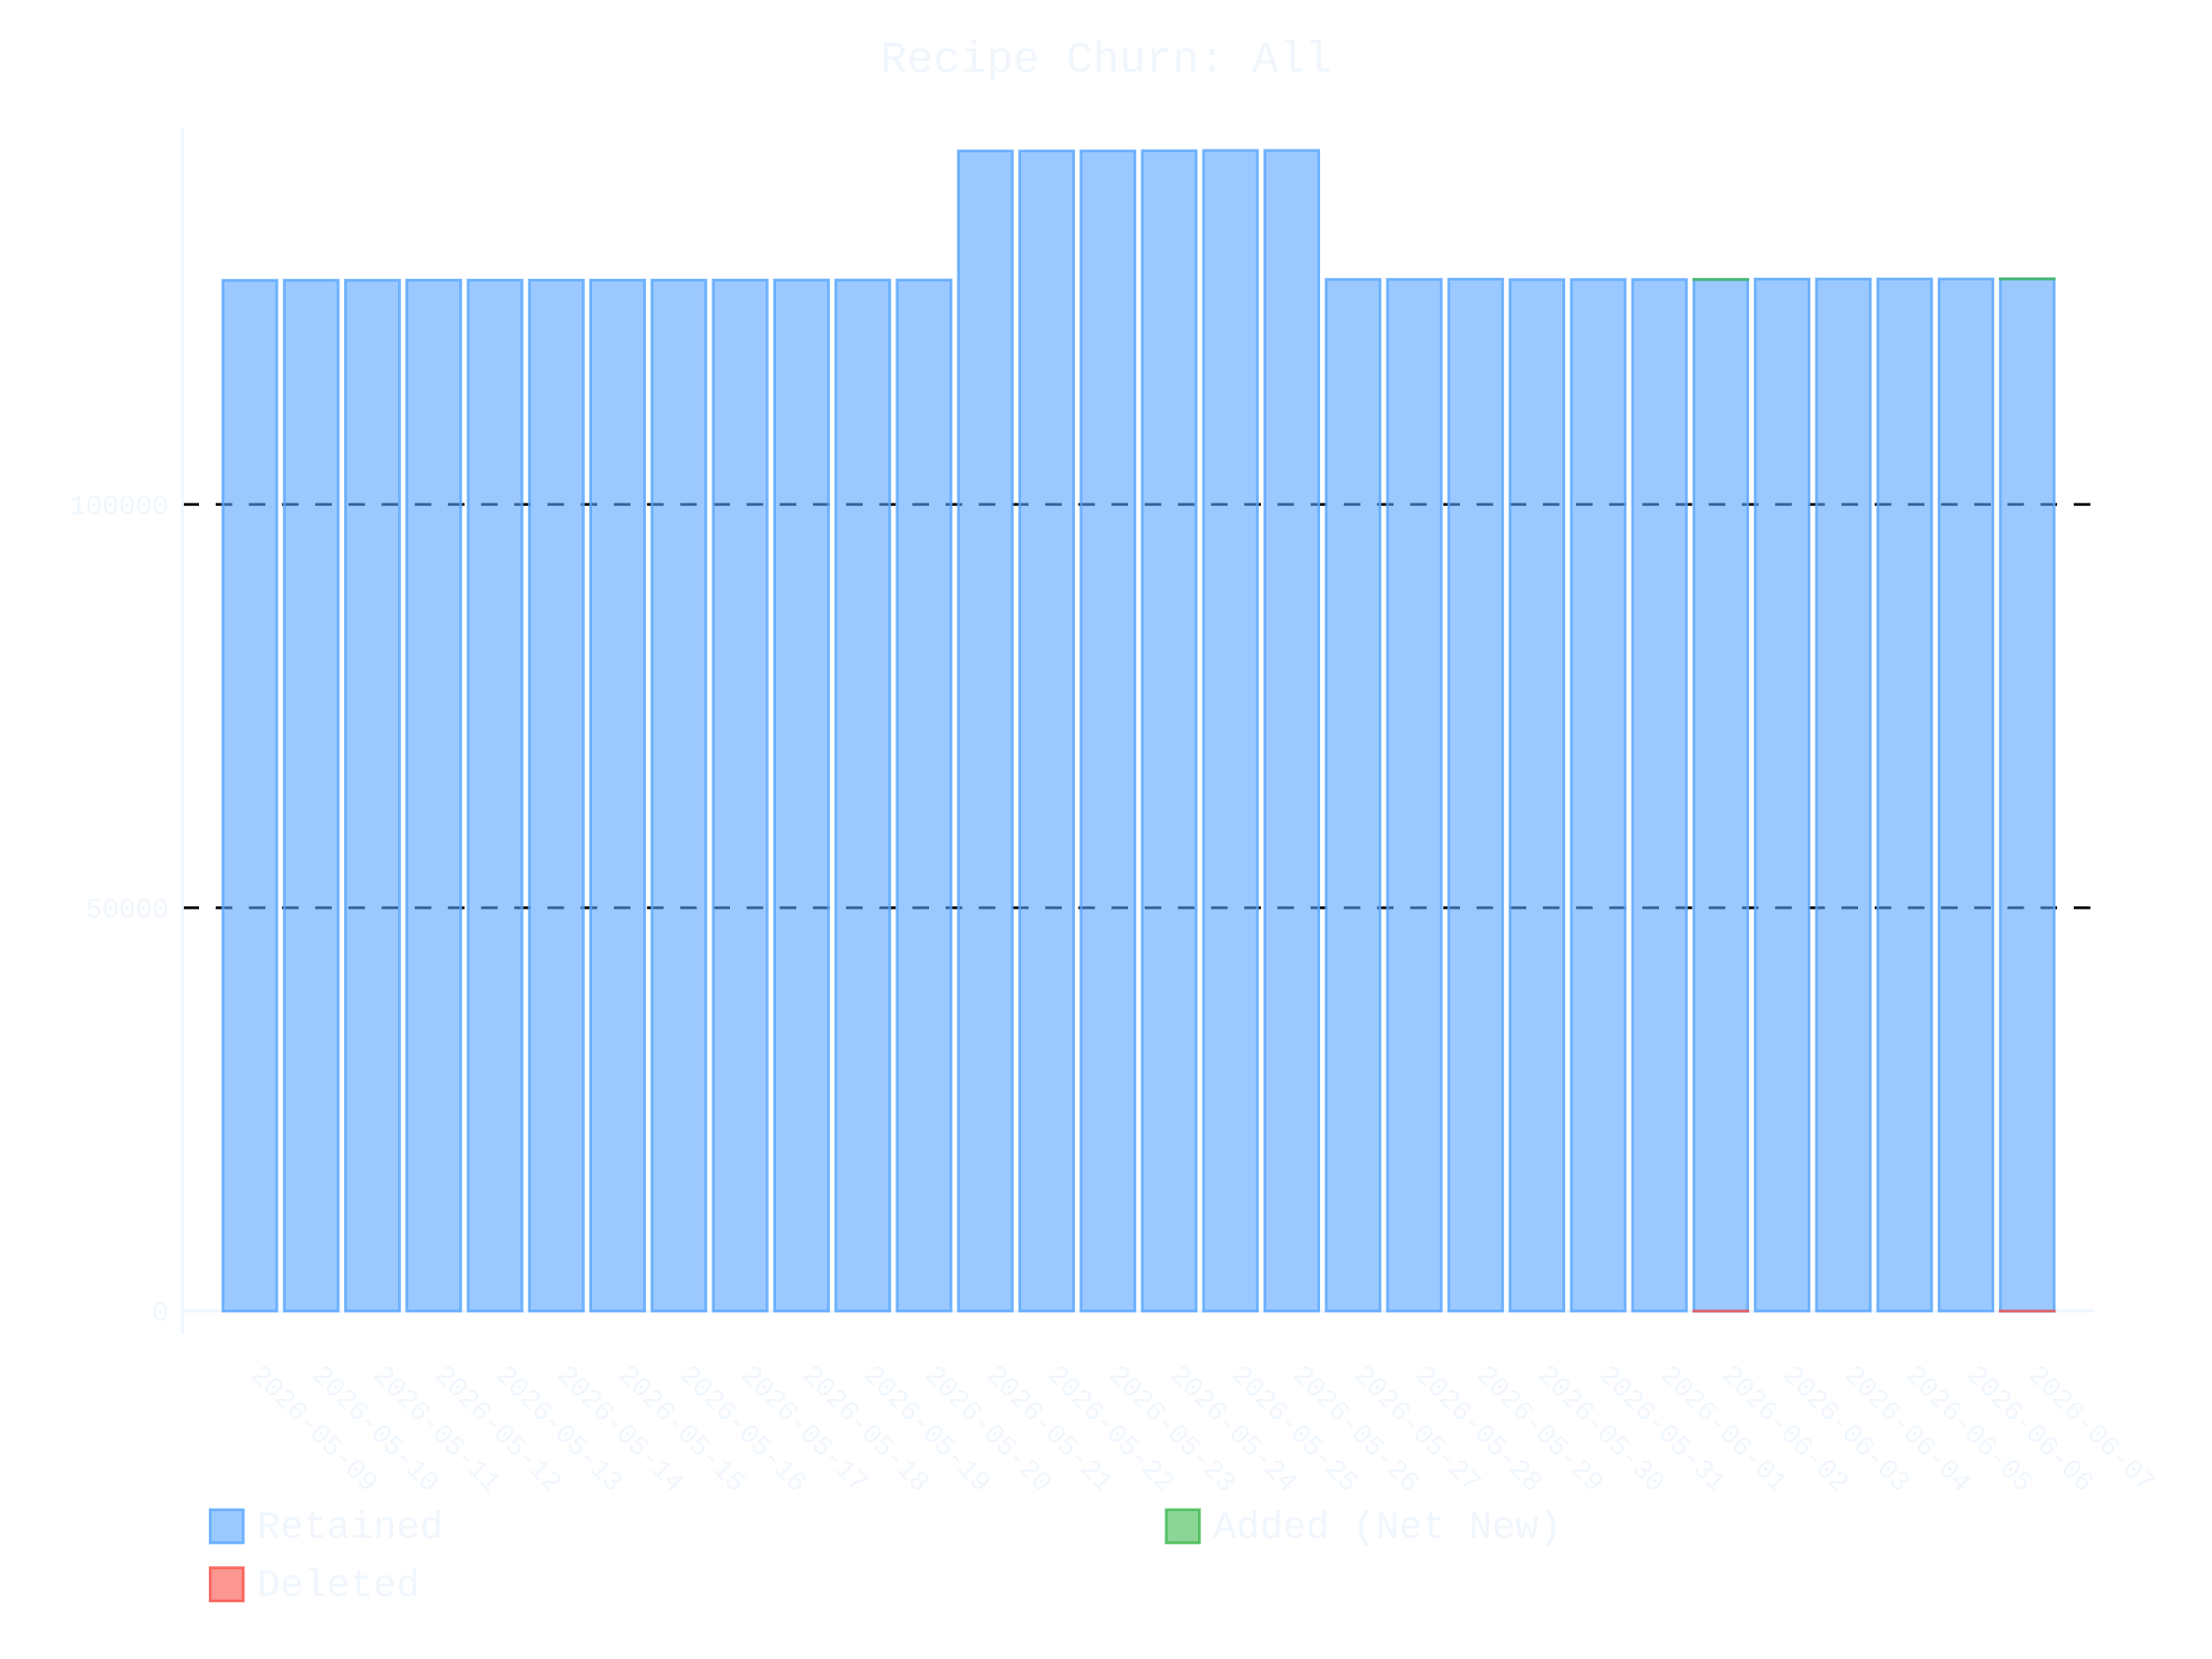
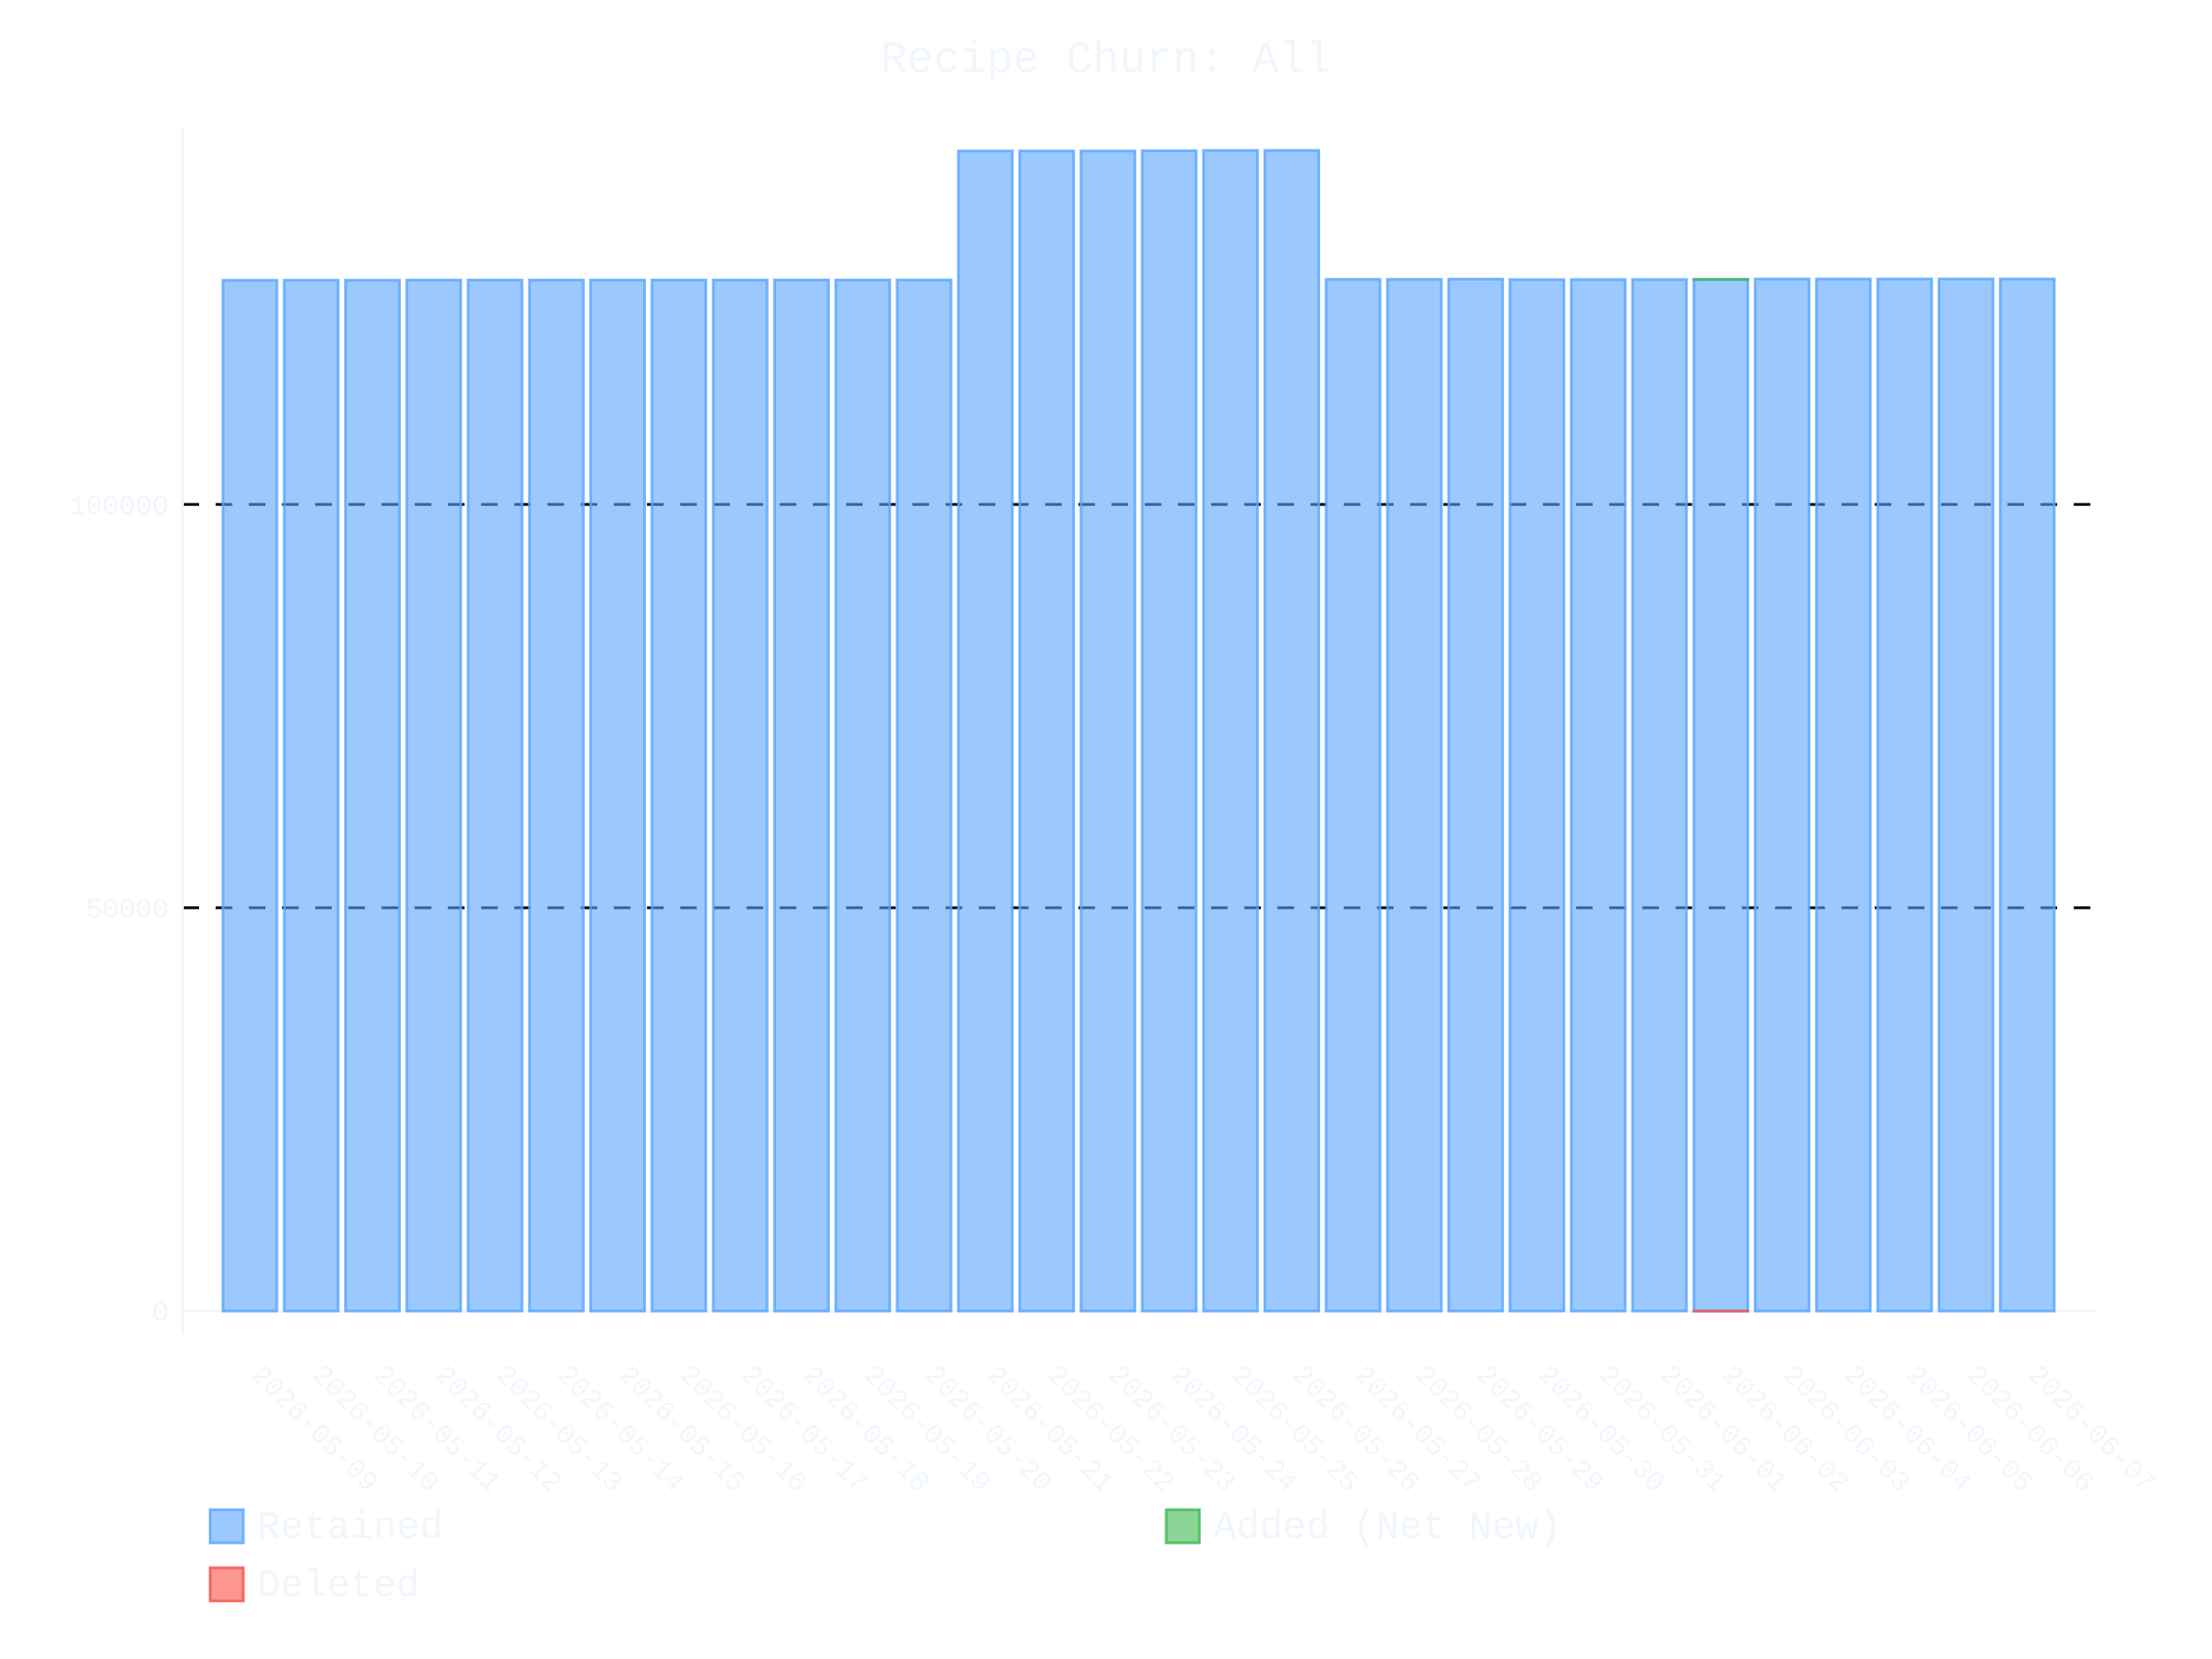
- <svg xmlns="http://www.w3.org/2000/svg" id="chart-90c044d6-32a7-4f43-bf10-d6894c967433" class="pygal-chart" viewBox="0 0 800 600">
+ <svg xmlns="http://www.w3.org/2000/svg" id="chart-377a8319-1e81-4fc3-9ed3-20acb1301f37" class="pygal-chart" viewBox="0 0 800 600">
  <defs>
-     <style type="text/css">#chart-90c044d6-32a7-4f43-bf10-d6894c967433{-webkit-user-select:none;-webkit-font-smoothing:antialiased;font-family:Consolas,"Liberation Mono",Menlo,Courier,monospace}#chart-90c044d6-32a7-4f43-bf10-d6894c967433 .title{font-family:Consolas,"Liberation Mono",Menlo,Courier,monospace;font-size:16px}#chart-90c044d6-32a7-4f43-bf10-d6894c967433 .legends .legend text{font-family:Consolas,"Liberation Mono",Menlo,Courier,monospace;font-size:14px}#chart-90c044d6-32a7-4f43-bf10-d6894c967433 .axis text{font-family:Consolas,"Liberation Mono",Menlo,Courier,monospace;font-size:10px}#chart-90c044d6-32a7-4f43-bf10-d6894c967433 .axis text.major{font-family:Consolas,"Liberation Mono",Menlo,Courier,monospace;font-size:10px}#chart-90c044d6-32a7-4f43-bf10-d6894c967433 .text-overlay text.value{font-family:Consolas,"Liberation Mono",Menlo,Courier,monospace;font-size:16px}#chart-90c044d6-32a7-4f43-bf10-d6894c967433 .text-overlay text.label{font-family:Consolas,"Liberation Mono",Menlo,Courier,monospace;font-size:10px}#chart-90c044d6-32a7-4f43-bf10-d6894c967433 .tooltip{font-family:Consolas,"Liberation Mono",Menlo,Courier,monospace;font-size:14px}#chart-90c044d6-32a7-4f43-bf10-d6894c967433 text.no_data{font-family:Consolas,"Liberation Mono",Menlo,Courier,monospace;font-size:64px}
- #chart-90c044d6-32a7-4f43-bf10-d6894c967433{background-color:transparent}#chart-90c044d6-32a7-4f43-bf10-d6894c967433 path,#chart-90c044d6-32a7-4f43-bf10-d6894c967433 line,#chart-90c044d6-32a7-4f43-bf10-d6894c967433 rect,#chart-90c044d6-32a7-4f43-bf10-d6894c967433 circle{-webkit-transition:400ms ease-in;-moz-transition:400ms ease-in;transition:400ms ease-in}#chart-90c044d6-32a7-4f43-bf10-d6894c967433 .graph &gt; .background{fill:transparent}#chart-90c044d6-32a7-4f43-bf10-d6894c967433 .plot &gt; .background{fill:transparent}#chart-90c044d6-32a7-4f43-bf10-d6894c967433 .graph{fill:#f0f6fc}#chart-90c044d6-32a7-4f43-bf10-d6894c967433 text.no_data{fill:#f0f6fc}#chart-90c044d6-32a7-4f43-bf10-d6894c967433 .title{fill:#f0f6fc}#chart-90c044d6-32a7-4f43-bf10-d6894c967433 .legends .legend text{fill:#f0f6fc}#chart-90c044d6-32a7-4f43-bf10-d6894c967433 .legends .legend:hover text{fill:#f0f6fc}#chart-90c044d6-32a7-4f43-bf10-d6894c967433 .axis .line{stroke:#f0f6fc}#chart-90c044d6-32a7-4f43-bf10-d6894c967433 .axis .guide.line{stroke:#9198a1}#chart-90c044d6-32a7-4f43-bf10-d6894c967433 .axis .major.line{stroke:#f0f6fc}#chart-90c044d6-32a7-4f43-bf10-d6894c967433 .axis text.major{fill:#f0f6fc}#chart-90c044d6-32a7-4f43-bf10-d6894c967433 .axis.y .guides:hover .guide.line,#chart-90c044d6-32a7-4f43-bf10-d6894c967433 .line-graph .axis.x .guides:hover .guide.line,#chart-90c044d6-32a7-4f43-bf10-d6894c967433 .stackedline-graph .axis.x .guides:hover .guide.line,#chart-90c044d6-32a7-4f43-bf10-d6894c967433 .xy-graph .axis.x .guides:hover .guide.line{stroke:#f0f6fc}#chart-90c044d6-32a7-4f43-bf10-d6894c967433 .axis .guides:hover text{fill:#f0f6fc}#chart-90c044d6-32a7-4f43-bf10-d6894c967433 .reactive{fill-opacity:.6;stroke-opacity:.8;stroke-width:1}#chart-90c044d6-32a7-4f43-bf10-d6894c967433 .ci{stroke:#f0f6fc}#chart-90c044d6-32a7-4f43-bf10-d6894c967433 .reactive.active,#chart-90c044d6-32a7-4f43-bf10-d6894c967433 .active .reactive{fill-opacity:.9;stroke-opacity:.9;stroke-width:4}#chart-90c044d6-32a7-4f43-bf10-d6894c967433 .ci .reactive.active{stroke-width:1.5}#chart-90c044d6-32a7-4f43-bf10-d6894c967433 .series text{fill:#f0f6fc}#chart-90c044d6-32a7-4f43-bf10-d6894c967433 .tooltip rect{fill:transparent;stroke:#f0f6fc;-webkit-transition:opacity 400ms ease-in;-moz-transition:opacity 400ms ease-in;transition:opacity 400ms ease-in}#chart-90c044d6-32a7-4f43-bf10-d6894c967433 .tooltip .label{fill:#f0f6fc}#chart-90c044d6-32a7-4f43-bf10-d6894c967433 .tooltip .label{fill:#f0f6fc}#chart-90c044d6-32a7-4f43-bf10-d6894c967433 .tooltip .legend{font-size:.8em;fill:#9198a1}#chart-90c044d6-32a7-4f43-bf10-d6894c967433 .tooltip .x_label{font-size:.6em;fill:#f0f6fc}#chart-90c044d6-32a7-4f43-bf10-d6894c967433 .tooltip .xlink{font-size:.5em;text-decoration:underline}#chart-90c044d6-32a7-4f43-bf10-d6894c967433 .tooltip .value{font-size:1.5em}#chart-90c044d6-32a7-4f43-bf10-d6894c967433 .bound{font-size:.5em}#chart-90c044d6-32a7-4f43-bf10-d6894c967433 .max-value{font-size:.75em;fill:#9198a1}#chart-90c044d6-32a7-4f43-bf10-d6894c967433 .map-element{fill:transparent;stroke:#9198a1 !important}#chart-90c044d6-32a7-4f43-bf10-d6894c967433 .map-element .reactive{fill-opacity:inherit;stroke-opacity:inherit}#chart-90c044d6-32a7-4f43-bf10-d6894c967433 .color-0,#chart-90c044d6-32a7-4f43-bf10-d6894c967433 .color-0 a:visited{stroke:#58a6ff;fill:#58a6ff}#chart-90c044d6-32a7-4f43-bf10-d6894c967433 .color-1,#chart-90c044d6-32a7-4f43-bf10-d6894c967433 .color-1 a:visited{stroke:#3fb950;fill:#3fb950}#chart-90c044d6-32a7-4f43-bf10-d6894c967433 .color-2,#chart-90c044d6-32a7-4f43-bf10-d6894c967433 .color-2 a:visited{stroke:#f85149;fill:#f85149}#chart-90c044d6-32a7-4f43-bf10-d6894c967433 .text-overlay .color-0 text{fill:black}#chart-90c044d6-32a7-4f43-bf10-d6894c967433 .text-overlay .color-1 text{fill:black}#chart-90c044d6-32a7-4f43-bf10-d6894c967433 .text-overlay .color-2 text{fill:black}
- #chart-90c044d6-32a7-4f43-bf10-d6894c967433 text.no_data{text-anchor:middle}#chart-90c044d6-32a7-4f43-bf10-d6894c967433 .guide.line{fill:none}#chart-90c044d6-32a7-4f43-bf10-d6894c967433 .centered{text-anchor:middle}#chart-90c044d6-32a7-4f43-bf10-d6894c967433 .title{text-anchor:middle}#chart-90c044d6-32a7-4f43-bf10-d6894c967433 .legends .legend text{fill-opacity:1}#chart-90c044d6-32a7-4f43-bf10-d6894c967433 .axis.x text{text-anchor:middle}#chart-90c044d6-32a7-4f43-bf10-d6894c967433 .axis.x:not(.web) text[transform]{text-anchor:start}#chart-90c044d6-32a7-4f43-bf10-d6894c967433 .axis.x:not(.web) text[transform].backwards{text-anchor:end}#chart-90c044d6-32a7-4f43-bf10-d6894c967433 .axis.y text{text-anchor:end}#chart-90c044d6-32a7-4f43-bf10-d6894c967433 .axis.y text[transform].backwards{text-anchor:start}#chart-90c044d6-32a7-4f43-bf10-d6894c967433 .axis.y2 text{text-anchor:start}#chart-90c044d6-32a7-4f43-bf10-d6894c967433 .axis.y2 text[transform].backwards{text-anchor:end}#chart-90c044d6-32a7-4f43-bf10-d6894c967433 .axis .guide.line{stroke-dasharray:4,4;stroke:black}#chart-90c044d6-32a7-4f43-bf10-d6894c967433 .axis .major.guide.line{stroke-dasharray:6,6;stroke:black}#chart-90c044d6-32a7-4f43-bf10-d6894c967433 .horizontal .axis.y .guide.line,#chart-90c044d6-32a7-4f43-bf10-d6894c967433 .horizontal .axis.y2 .guide.line,#chart-90c044d6-32a7-4f43-bf10-d6894c967433 .vertical .axis.x .guide.line{opacity:0}#chart-90c044d6-32a7-4f43-bf10-d6894c967433 .horizontal .axis.always_show .guide.line,#chart-90c044d6-32a7-4f43-bf10-d6894c967433 .vertical .axis.always_show .guide.line{opacity:1 !important}#chart-90c044d6-32a7-4f43-bf10-d6894c967433 .axis.y .guides:hover .guide.line,#chart-90c044d6-32a7-4f43-bf10-d6894c967433 .axis.y2 .guides:hover .guide.line,#chart-90c044d6-32a7-4f43-bf10-d6894c967433 .axis.x .guides:hover .guide.line{opacity:1}#chart-90c044d6-32a7-4f43-bf10-d6894c967433 .axis .guides:hover text{opacity:1}#chart-90c044d6-32a7-4f43-bf10-d6894c967433 .nofill{fill:none}#chart-90c044d6-32a7-4f43-bf10-d6894c967433 .subtle-fill{fill-opacity:.2}#chart-90c044d6-32a7-4f43-bf10-d6894c967433 .dot{stroke-width:1px;fill-opacity:1;stroke-opacity:1}#chart-90c044d6-32a7-4f43-bf10-d6894c967433 .dot.active{stroke-width:5px}#chart-90c044d6-32a7-4f43-bf10-d6894c967433 .dot.negative{fill:transparent}#chart-90c044d6-32a7-4f43-bf10-d6894c967433 text,#chart-90c044d6-32a7-4f43-bf10-d6894c967433 tspan{stroke:none !important}#chart-90c044d6-32a7-4f43-bf10-d6894c967433 .series text.active{opacity:1}#chart-90c044d6-32a7-4f43-bf10-d6894c967433 .tooltip rect{fill-opacity:.95;stroke-width:.5}#chart-90c044d6-32a7-4f43-bf10-d6894c967433 .tooltip text{fill-opacity:1}#chart-90c044d6-32a7-4f43-bf10-d6894c967433 .showable{visibility:hidden}#chart-90c044d6-32a7-4f43-bf10-d6894c967433 .showable.shown{visibility:visible}#chart-90c044d6-32a7-4f43-bf10-d6894c967433 .gauge-background{fill:rgba(229,229,229,1);stroke:none}#chart-90c044d6-32a7-4f43-bf10-d6894c967433 .bg-lines{stroke:transparent;stroke-width:2px}</style>
+     <style type="text/css">#chart-377a8319-1e81-4fc3-9ed3-20acb1301f37{-webkit-user-select:none;-webkit-font-smoothing:antialiased;font-family:Consolas,"Liberation Mono",Menlo,Courier,monospace}#chart-377a8319-1e81-4fc3-9ed3-20acb1301f37 .title{font-family:Consolas,"Liberation Mono",Menlo,Courier,monospace;font-size:16px}#chart-377a8319-1e81-4fc3-9ed3-20acb1301f37 .legends .legend text{font-family:Consolas,"Liberation Mono",Menlo,Courier,monospace;font-size:14px}#chart-377a8319-1e81-4fc3-9ed3-20acb1301f37 .axis text{font-family:Consolas,"Liberation Mono",Menlo,Courier,monospace;font-size:10px}#chart-377a8319-1e81-4fc3-9ed3-20acb1301f37 .axis text.major{font-family:Consolas,"Liberation Mono",Menlo,Courier,monospace;font-size:10px}#chart-377a8319-1e81-4fc3-9ed3-20acb1301f37 .text-overlay text.value{font-family:Consolas,"Liberation Mono",Menlo,Courier,monospace;font-size:16px}#chart-377a8319-1e81-4fc3-9ed3-20acb1301f37 .text-overlay text.label{font-family:Consolas,"Liberation Mono",Menlo,Courier,monospace;font-size:10px}#chart-377a8319-1e81-4fc3-9ed3-20acb1301f37 .tooltip{font-family:Consolas,"Liberation Mono",Menlo,Courier,monospace;font-size:14px}#chart-377a8319-1e81-4fc3-9ed3-20acb1301f37 text.no_data{font-family:Consolas,"Liberation Mono",Menlo,Courier,monospace;font-size:64px}
+ #chart-377a8319-1e81-4fc3-9ed3-20acb1301f37{background-color:transparent}#chart-377a8319-1e81-4fc3-9ed3-20acb1301f37 path,#chart-377a8319-1e81-4fc3-9ed3-20acb1301f37 line,#chart-377a8319-1e81-4fc3-9ed3-20acb1301f37 rect,#chart-377a8319-1e81-4fc3-9ed3-20acb1301f37 circle{-webkit-transition:400ms ease-in;-moz-transition:400ms ease-in;transition:400ms ease-in}#chart-377a8319-1e81-4fc3-9ed3-20acb1301f37 .graph &gt; .background{fill:transparent}#chart-377a8319-1e81-4fc3-9ed3-20acb1301f37 .plot &gt; .background{fill:transparent}#chart-377a8319-1e81-4fc3-9ed3-20acb1301f37 .graph{fill:#f0f6fc}#chart-377a8319-1e81-4fc3-9ed3-20acb1301f37 text.no_data{fill:#f0f6fc}#chart-377a8319-1e81-4fc3-9ed3-20acb1301f37 .title{fill:#f0f6fc}#chart-377a8319-1e81-4fc3-9ed3-20acb1301f37 .legends .legend text{fill:#f0f6fc}#chart-377a8319-1e81-4fc3-9ed3-20acb1301f37 .legends .legend:hover text{fill:#f0f6fc}#chart-377a8319-1e81-4fc3-9ed3-20acb1301f37 .axis .line{stroke:#f0f6fc}#chart-377a8319-1e81-4fc3-9ed3-20acb1301f37 .axis .guide.line{stroke:#9198a1}#chart-377a8319-1e81-4fc3-9ed3-20acb1301f37 .axis .major.line{stroke:#f0f6fc}#chart-377a8319-1e81-4fc3-9ed3-20acb1301f37 .axis text.major{fill:#f0f6fc}#chart-377a8319-1e81-4fc3-9ed3-20acb1301f37 .axis.y .guides:hover .guide.line,#chart-377a8319-1e81-4fc3-9ed3-20acb1301f37 .line-graph .axis.x .guides:hover .guide.line,#chart-377a8319-1e81-4fc3-9ed3-20acb1301f37 .stackedline-graph .axis.x .guides:hover .guide.line,#chart-377a8319-1e81-4fc3-9ed3-20acb1301f37 .xy-graph .axis.x .guides:hover .guide.line{stroke:#f0f6fc}#chart-377a8319-1e81-4fc3-9ed3-20acb1301f37 .axis .guides:hover text{fill:#f0f6fc}#chart-377a8319-1e81-4fc3-9ed3-20acb1301f37 .reactive{fill-opacity:.6;stroke-opacity:.8;stroke-width:1}#chart-377a8319-1e81-4fc3-9ed3-20acb1301f37 .ci{stroke:#f0f6fc}#chart-377a8319-1e81-4fc3-9ed3-20acb1301f37 .reactive.active,#chart-377a8319-1e81-4fc3-9ed3-20acb1301f37 .active .reactive{fill-opacity:.9;stroke-opacity:.9;stroke-width:4}#chart-377a8319-1e81-4fc3-9ed3-20acb1301f37 .ci .reactive.active{stroke-width:1.5}#chart-377a8319-1e81-4fc3-9ed3-20acb1301f37 .series text{fill:#f0f6fc}#chart-377a8319-1e81-4fc3-9ed3-20acb1301f37 .tooltip rect{fill:transparent;stroke:#f0f6fc;-webkit-transition:opacity 400ms ease-in;-moz-transition:opacity 400ms ease-in;transition:opacity 400ms ease-in}#chart-377a8319-1e81-4fc3-9ed3-20acb1301f37 .tooltip .label{fill:#f0f6fc}#chart-377a8319-1e81-4fc3-9ed3-20acb1301f37 .tooltip .label{fill:#f0f6fc}#chart-377a8319-1e81-4fc3-9ed3-20acb1301f37 .tooltip .legend{font-size:.8em;fill:#9198a1}#chart-377a8319-1e81-4fc3-9ed3-20acb1301f37 .tooltip .x_label{font-size:.6em;fill:#f0f6fc}#chart-377a8319-1e81-4fc3-9ed3-20acb1301f37 .tooltip .xlink{font-size:.5em;text-decoration:underline}#chart-377a8319-1e81-4fc3-9ed3-20acb1301f37 .tooltip .value{font-size:1.5em}#chart-377a8319-1e81-4fc3-9ed3-20acb1301f37 .bound{font-size:.5em}#chart-377a8319-1e81-4fc3-9ed3-20acb1301f37 .max-value{font-size:.75em;fill:#9198a1}#chart-377a8319-1e81-4fc3-9ed3-20acb1301f37 .map-element{fill:transparent;stroke:#9198a1 !important}#chart-377a8319-1e81-4fc3-9ed3-20acb1301f37 .map-element .reactive{fill-opacity:inherit;stroke-opacity:inherit}#chart-377a8319-1e81-4fc3-9ed3-20acb1301f37 .color-0,#chart-377a8319-1e81-4fc3-9ed3-20acb1301f37 .color-0 a:visited{stroke:#58a6ff;fill:#58a6ff}#chart-377a8319-1e81-4fc3-9ed3-20acb1301f37 .color-1,#chart-377a8319-1e81-4fc3-9ed3-20acb1301f37 .color-1 a:visited{stroke:#3fb950;fill:#3fb950}#chart-377a8319-1e81-4fc3-9ed3-20acb1301f37 .color-2,#chart-377a8319-1e81-4fc3-9ed3-20acb1301f37 .color-2 a:visited{stroke:#f85149;fill:#f85149}#chart-377a8319-1e81-4fc3-9ed3-20acb1301f37 .text-overlay .color-0 text{fill:black}#chart-377a8319-1e81-4fc3-9ed3-20acb1301f37 .text-overlay .color-1 text{fill:black}#chart-377a8319-1e81-4fc3-9ed3-20acb1301f37 .text-overlay .color-2 text{fill:black}
+ #chart-377a8319-1e81-4fc3-9ed3-20acb1301f37 text.no_data{text-anchor:middle}#chart-377a8319-1e81-4fc3-9ed3-20acb1301f37 .guide.line{fill:none}#chart-377a8319-1e81-4fc3-9ed3-20acb1301f37 .centered{text-anchor:middle}#chart-377a8319-1e81-4fc3-9ed3-20acb1301f37 .title{text-anchor:middle}#chart-377a8319-1e81-4fc3-9ed3-20acb1301f37 .legends .legend text{fill-opacity:1}#chart-377a8319-1e81-4fc3-9ed3-20acb1301f37 .axis.x text{text-anchor:middle}#chart-377a8319-1e81-4fc3-9ed3-20acb1301f37 .axis.x:not(.web) text[transform]{text-anchor:start}#chart-377a8319-1e81-4fc3-9ed3-20acb1301f37 .axis.x:not(.web) text[transform].backwards{text-anchor:end}#chart-377a8319-1e81-4fc3-9ed3-20acb1301f37 .axis.y text{text-anchor:end}#chart-377a8319-1e81-4fc3-9ed3-20acb1301f37 .axis.y text[transform].backwards{text-anchor:start}#chart-377a8319-1e81-4fc3-9ed3-20acb1301f37 .axis.y2 text{text-anchor:start}#chart-377a8319-1e81-4fc3-9ed3-20acb1301f37 .axis.y2 text[transform].backwards{text-anchor:end}#chart-377a8319-1e81-4fc3-9ed3-20acb1301f37 .axis .guide.line{stroke-dasharray:4,4;stroke:black}#chart-377a8319-1e81-4fc3-9ed3-20acb1301f37 .axis .major.guide.line{stroke-dasharray:6,6;stroke:black}#chart-377a8319-1e81-4fc3-9ed3-20acb1301f37 .horizontal .axis.y .guide.line,#chart-377a8319-1e81-4fc3-9ed3-20acb1301f37 .horizontal .axis.y2 .guide.line,#chart-377a8319-1e81-4fc3-9ed3-20acb1301f37 .vertical .axis.x .guide.line{opacity:0}#chart-377a8319-1e81-4fc3-9ed3-20acb1301f37 .horizontal .axis.always_show .guide.line,#chart-377a8319-1e81-4fc3-9ed3-20acb1301f37 .vertical .axis.always_show .guide.line{opacity:1 !important}#chart-377a8319-1e81-4fc3-9ed3-20acb1301f37 .axis.y .guides:hover .guide.line,#chart-377a8319-1e81-4fc3-9ed3-20acb1301f37 .axis.y2 .guides:hover .guide.line,#chart-377a8319-1e81-4fc3-9ed3-20acb1301f37 .axis.x .guides:hover .guide.line{opacity:1}#chart-377a8319-1e81-4fc3-9ed3-20acb1301f37 .axis .guides:hover text{opacity:1}#chart-377a8319-1e81-4fc3-9ed3-20acb1301f37 .nofill{fill:none}#chart-377a8319-1e81-4fc3-9ed3-20acb1301f37 .subtle-fill{fill-opacity:.2}#chart-377a8319-1e81-4fc3-9ed3-20acb1301f37 .dot{stroke-width:1px;fill-opacity:1;stroke-opacity:1}#chart-377a8319-1e81-4fc3-9ed3-20acb1301f37 .dot.active{stroke-width:5px}#chart-377a8319-1e81-4fc3-9ed3-20acb1301f37 .dot.negative{fill:transparent}#chart-377a8319-1e81-4fc3-9ed3-20acb1301f37 text,#chart-377a8319-1e81-4fc3-9ed3-20acb1301f37 tspan{stroke:none !important}#chart-377a8319-1e81-4fc3-9ed3-20acb1301f37 .series text.active{opacity:1}#chart-377a8319-1e81-4fc3-9ed3-20acb1301f37 .tooltip rect{fill-opacity:.95;stroke-width:.5}#chart-377a8319-1e81-4fc3-9ed3-20acb1301f37 .tooltip text{fill-opacity:1}#chart-377a8319-1e81-4fc3-9ed3-20acb1301f37 .showable{visibility:hidden}#chart-377a8319-1e81-4fc3-9ed3-20acb1301f37 .showable.shown{visibility:visible}#chart-377a8319-1e81-4fc3-9ed3-20acb1301f37 .gauge-background{fill:rgba(229,229,229,1);stroke:none}#chart-377a8319-1e81-4fc3-9ed3-20acb1301f37 .bg-lines{stroke:transparent;stroke-width:2px}</style>
  </defs>
  <g class="graph stackedbar-graph vertical">
    <rect x="0" y="0" width="800" height="600" class="background" />
    <g transform="translate(66, 46)" class="plot">
      <rect x="0" y="0" width="691.574" height="436.574" class="background" />
      <g class="axis y always_show">
        <g class="guides">
          <path d="M0 428.172 h691.574" class="axis major line" />
          <text x="-5" y="431.672" class="major">0</text>
        </g>
        <g class="guides">
          <path d="M0 282.304 h691.574" class="major guide line" />
          <text x="-5" y="285.804" class="major">50000</text>
        </g>
        <g class="guides">
          <path d="M0 136.436 h691.574" class="major guide line" />
          <text x="-5" y="139.936" class="major">100000</text>
        </g>
      </g>
      <g class="axis x">
        <path d="M0 0 v436.574" class="line" />
        <g class="guides">
          <path d="M24.382 0 v436.574" class="guide line" />
          <text x="24.382" y="451.574" class="" transform="rotate(45 24.3824 451.5736)">2026-05-09</text>
        </g>
        <g class="guides">
          <path d="M46.548 0 v436.574" class="guide line" />
          <text x="46.548" y="451.574" class="" transform="rotate(45 46.54822 451.5736)">2026-05-10</text>
        </g>
        <g class="guides">
          <path d="M68.714 0 v436.574" class="guide line" />
          <text x="68.714" y="451.574" class="" transform="rotate(45 68.71404 451.5736)">2026-05-11</text>
        </g>
        <g class="guides">
          <path d="M90.88 0 v436.574" class="guide line" />
          <text x="90.88" y="451.574" class="" transform="rotate(45 90.87986 451.5736)">2026-05-12</text>
        </g>
        <g class="guides">
          <path d="M113.046 0 v436.574" class="guide line" />
          <text x="113.046" y="451.574" class="" transform="rotate(45 113.0457 451.5736)">2026-05-13</text>
        </g>
        <g class="guides">
          <path d="M135.212 0 v436.574" class="guide line" />
          <text x="135.212" y="451.574" class="" transform="rotate(45 135.2115 451.5736)">2026-05-14</text>
        </g>
        <g class="guides">
          <path d="M157.377 0 v436.574" class="guide line" />
          <text x="157.377" y="451.574" class="" transform="rotate(45 157.3773 451.5736)">2026-05-15</text>
        </g>
        <g class="guides">
          <path d="M179.543 0 v436.574" class="guide line" />
          <text x="179.543" y="451.574" class="" transform="rotate(45 179.5431 451.5736)">2026-05-16</text>
        </g>
        <g class="guides">
          <path d="M201.709 0 v436.574" class="guide line" />
          <text x="201.709" y="451.574" class="" transform="rotate(45 201.709 451.5736)">2026-05-17</text>
        </g>
        <g class="guides">
          <path d="M223.875 0 v436.574" class="guide line" />
          <text x="223.875" y="451.574" class="" transform="rotate(45 223.8748 451.5736)">2026-05-18</text>
        </g>
        <g class="guides">
          <path d="M246.041 0 v436.574" class="guide line" />
          <text x="246.041" y="451.574" class="" transform="rotate(45 246.0406 451.5736)">2026-05-19</text>
        </g>
        <g class="guides">
          <path d="M268.206 0 v436.574" class="guide line" />
          <text x="268.206" y="451.574" class="" transform="rotate(45 268.2064 451.5736)">2026-05-20</text>
        </g>
        <g class="guides">
          <path d="M290.372 0 v436.574" class="guide line" />
          <text x="290.372" y="451.574" class="" transform="rotate(45 290.3722 451.5736)">2026-05-21</text>
        </g>
        <g class="guides">
          <path d="M312.538 0 v436.574" class="guide line" />
          <text x="312.538" y="451.574" class="" transform="rotate(45 312.5381 451.5736)">2026-05-22</text>
        </g>
        <g class="guides">
          <path d="M334.704 0 v436.574" class="guide line" />
          <text x="334.704" y="451.574" class="" transform="rotate(45 334.7039 451.5736)">2026-05-23</text>
        </g>
        <g class="guides">
          <path d="M356.87 0 v436.574" class="guide line" />
          <text x="356.87" y="451.574" class="" transform="rotate(45 356.8697 451.5736)">2026-05-24</text>
        </g>
        <g class="guides">
          <path d="M379.036 0 v436.574" class="guide line" />
          <text x="379.036" y="451.574" class="" transform="rotate(45 379.0355 451.5736)">2026-05-25</text>
        </g>
        <g class="guides">
          <path d="M401.201 0 v436.574" class="guide line" />
          <text x="401.201" y="451.574" class="" transform="rotate(45 401.2013 451.5736)">2026-05-26</text>
        </g>
        <g class="guides">
          <path d="M423.367 0 v436.574" class="guide line" />
          <text x="423.367" y="451.574" class="" transform="rotate(45 423.3672 451.5736)">2026-05-27</text>
        </g>
        <g class="guides">
          <path d="M445.533 0 v436.574" class="guide line" />
          <text x="445.533" y="451.574" class="" transform="rotate(45 445.533 451.5736)">2026-05-28</text>
        </g>
        <g class="guides">
          <path d="M467.699 0 v436.574" class="guide line" />
          <text x="467.699" y="451.574" class="" transform="rotate(45 467.6988 451.5736)">2026-05-29</text>
        </g>
        <g class="guides">
          <path d="M489.865 0 v436.574" class="guide line" />
          <text x="489.865" y="451.574" class="" transform="rotate(45 489.8646 451.5736)">2026-05-30</text>
        </g>
        <g class="guides">
          <path d="M512.03 0 v436.574" class="guide line" />
          <text x="512.03" y="451.574" class="" transform="rotate(45 512.0304 451.5736)">2026-05-31</text>
        </g>
        <g class="guides">
          <path d="M534.196 0 v436.574" class="guide line" />
          <text x="534.196" y="451.574" class="" transform="rotate(45 534.1963 451.5736)">2026-06-01</text>
        </g>
        <g class="guides">
          <path d="M556.362 0 v436.574" class="guide line" />
          <text x="556.362" y="451.574" class="" transform="rotate(45 556.3621 451.5736)">2026-06-02</text>
        </g>
        <g class="guides">
          <path d="M578.528 0 v436.574" class="guide line" />
          <text x="578.528" y="451.574" class="" transform="rotate(45 578.5279 451.5736)">2026-06-03</text>
        </g>
        <g class="guides">
          <path d="M600.694 0 v436.574" class="guide line" />
          <text x="600.694" y="451.574" class="" transform="rotate(45 600.6937 451.5736)">2026-06-04</text>
        </g>
        <g class="guides">
          <path d="M622.86 0 v436.574" class="guide line" />
          <text x="622.86" y="451.574" class="" transform="rotate(45 622.8596 451.5736)">2026-06-05</text>
        </g>
        <g class="guides">
          <path d="M645.025 0 v436.574" class="guide line" />
          <text x="645.025" y="451.574" class="" transform="rotate(45 645.0254 451.5736)">2026-06-06</text>
        </g>
        <g class="guides">
          <path d="M667.191 0 v436.574" class="guide line" />
          <text x="667.191" y="451.574" class="" transform="rotate(45 667.1912 451.5736)">2026-06-07</text>
        </g>
      </g>
      <g class="series serie-0 color-0">
        <g class="bars">
          <g class="bar">
            <rect x="14.629" y="55.374" rx="0" ry="0" width="19.506" height="372.798" class="rect reactive tooltip-trigger" />
          </g>
          <g class="bar">
            <rect x="36.795" y="55.345" rx="0" ry="0" width="19.506" height="372.827" class="rect reactive tooltip-trigger" />
          </g>
          <g class="bar">
            <rect x="58.961" y="55.342" rx="0" ry="0" width="19.506" height="372.83" class="rect reactive tooltip-trigger" />
          </g>
          <g class="bar">
            <rect x="81.127" y="55.298" rx="0" ry="0" width="19.506" height="372.874" class="rect reactive tooltip-trigger" />
          </g>
          <g class="bar">
            <rect x="103.293" y="55.295" rx="0" ry="0" width="19.506" height="372.877" class="rect reactive tooltip-trigger" />
          </g>
          <g class="bar">
            <rect x="125.459" y="55.301" rx="0" ry="0" width="19.506" height="372.871" class="rect reactive tooltip-trigger" />
          </g>
          <g class="bar">
            <rect x="147.624" y="55.298" rx="0" ry="0" width="19.506" height="372.874" class="rect reactive tooltip-trigger" />
          </g>
          <g class="bar">
            <rect x="169.79" y="55.289" rx="0" ry="0" width="19.506" height="372.883" class="rect reactive tooltip-trigger" />
          </g>
          <g class="bar">
            <rect x="191.956" y="55.286" rx="0" ry="0" width="19.506" height="372.886" class="rect reactive tooltip-trigger" />
          </g>
          <g class="bar">
            <rect x="214.122" y="55.248" rx="0" ry="0" width="19.506" height="372.924" class="rect reactive tooltip-trigger" />
          </g>
          <g class="bar">
            <rect x="236.288" y="55.246" rx="0" ry="0" width="19.506" height="372.927" class="rect reactive tooltip-trigger" />
          </g>
          <g class="bar">
            <rect x="258.453" y="55.243" rx="0" ry="0" width="19.506" height="372.929" class="rect reactive tooltip-trigger" />
          </g>
          <g class="bar">
            <rect x="280.619" y="8.6" rx="0" ry="0" width="19.506" height="419.572" class="rect reactive tooltip-trigger" />
          </g>
          <g class="bar">
            <rect x="302.785" y="8.597" rx="0" ry="0" width="19.506" height="419.575" class="rect reactive tooltip-trigger" />
          </g>
          <g class="bar">
            <rect x="324.951" y="8.597" rx="0" ry="0" width="19.506" height="419.575" class="rect reactive tooltip-trigger" />
          </g>
          <g class="bar">
            <rect x="347.117" y="8.504" rx="0" ry="0" width="19.506" height="419.669" class="rect reactive tooltip-trigger" />
          </g>
          <g class="bar">
            <rect x="369.283" y="8.399" rx="0" ry="0" width="19.506" height="419.774" class="rect reactive tooltip-trigger" />
          </g>
          <g class="bar">
            <rect x="391.448" y="8.396" rx="0" ry="0" width="19.506" height="419.776" class="rect reactive tooltip-trigger" />
          </g>
          <g class="bar">
            <rect x="413.614" y="55.038" rx="0" ry="0" width="19.506" height="373.134" class="rect reactive tooltip-trigger" />
          </g>
          <g class="bar">
            <rect x="435.78" y="55.036" rx="0" ry="0" width="19.506" height="373.137" class="rect reactive tooltip-trigger" />
          </g>
          <g class="bar">
            <rect x="457.946" y="54.948" rx="0" ry="0" width="19.506" height="373.224" class="rect reactive tooltip-trigger" />
          </g>
          <g class="bar">
            <rect x="480.112" y="55.108" rx="0" ry="0" width="19.506" height="373.064" class="rect reactive tooltip-trigger" />
          </g>
          <g class="bar">
            <rect x="502.277" y="55.082" rx="0" ry="0" width="19.506" height="373.09" class="rect reactive tooltip-trigger" />
          </g>
          <g class="bar">
            <rect x="524.443" y="55.082" rx="0" ry="0" width="19.506" height="373.09" class="rect reactive tooltip-trigger" />
          </g>
          <g class="bar">
            <rect x="546.609" y="55.079" rx="0" ry="0" width="19.506" height="373.093" class="rect reactive tooltip-trigger" />
          </g>
          <g class="bar">
            <rect x="568.775" y="54.904" rx="0" ry="0" width="19.506" height="373.268" class="rect reactive tooltip-trigger" />
          </g>
          <g class="bar">
            <rect x="590.941" y="54.89" rx="0" ry="0" width="19.506" height="373.282" class="rect reactive tooltip-trigger" />
          </g>
          <g class="bar">
            <rect x="613.107" y="54.884" rx="0" ry="0" width="19.506" height="373.288" class="rect reactive tooltip-trigger" />
          </g>
          <g class="bar">
            <rect x="635.272" y="54.875" rx="0" ry="0" width="19.506" height="373.297" class="rect reactive tooltip-trigger" />
          </g>
          <g class="bar">
-             <rect x="657.438" y="54.875" rx="0" ry="0" width="19.506" height="373.297" class="rect reactive tooltip-trigger" />
+             <rect x="657.438" y="54.872" rx="0" ry="0" width="19.506" height="373.3" class="rect reactive tooltip-trigger" />
          </g>
        </g>
      </g>
      <g class="series serie-1 color-1">
        <g class="bars">
          <g class="bar">
            <rect x="14.629" y="55.374" rx="0" ry="0" width="19.506" height="0.0" class="rect reactive tooltip-trigger" />
          </g>
          <g class="bar">
            <rect x="36.795" y="55.345" rx="0" ry="0" width="19.506" height="0.0" class="rect reactive tooltip-trigger" />
          </g>
          <g class="bar">
            <rect x="58.961" y="55.342" rx="0" ry="0" width="19.506" height="0.0" class="rect reactive tooltip-trigger" />
          </g>
          <g class="bar">
            <rect x="81.127" y="55.298" rx="0" ry="0" width="19.506" height="0.0" class="rect reactive tooltip-trigger" />
          </g>
          <g class="bar">
            <rect x="103.293" y="55.295" rx="0" ry="0" width="19.506" height="0.0" class="rect reactive tooltip-trigger" />
          </g>
          <g class="bar">
            <rect x="125.459" y="55.301" rx="0" ry="0" width="19.506" height="0.0" class="rect reactive tooltip-trigger" />
          </g>
          <g class="bar">
            <rect x="147.624" y="55.298" rx="0" ry="0" width="19.506" height="0.0" class="rect reactive tooltip-trigger" />
          </g>
          <g class="bar">
            <rect x="169.79" y="55.289" rx="0" ry="0" width="19.506" height="0.0" class="rect reactive tooltip-trigger" />
          </g>
          <g class="bar">
            <rect x="191.956" y="55.286" rx="0" ry="0" width="19.506" height="0.0" class="rect reactive tooltip-trigger" />
          </g>
          <g class="bar">
            <rect x="214.122" y="55.248" rx="0" ry="0" width="19.506" height="0.0" class="rect reactive tooltip-trigger" />
          </g>
          <g class="bar">
            <rect x="236.288" y="55.246" rx="0" ry="0" width="19.506" height="0.0" class="rect reactive tooltip-trigger" />
          </g>
          <g class="bar">
            <rect x="258.453" y="55.243" rx="0" ry="0" width="19.506" height="0.0" class="rect reactive tooltip-trigger" />
          </g>
          <g class="bar">
            <rect x="280.619" y="8.6" rx="0" ry="0" width="19.506" height="0.0" class="rect reactive tooltip-trigger" />
          </g>
          <g class="bar">
            <rect x="302.785" y="8.597" rx="0" ry="0" width="19.506" height="0.0" class="rect reactive tooltip-trigger" />
          </g>
          <g class="bar">
            <rect x="324.951" y="8.597" rx="0" ry="0" width="19.506" height="0.0" class="rect reactive tooltip-trigger" />
          </g>
          <g class="bar">
            <rect x="347.117" y="8.504" rx="0" ry="0" width="19.506" height="0.0" class="rect reactive tooltip-trigger" />
          </g>
          <g class="bar">
            <rect x="369.283" y="8.399" rx="0" ry="0" width="19.506" height="0.0" class="rect reactive tooltip-trigger" />
          </g>
          <g class="bar">
            <rect x="391.448" y="8.396" rx="0" ry="0" width="19.506" height="0.0" class="rect reactive tooltip-trigger" />
          </g>
          <g class="bar">
            <rect x="413.614" y="55.038" rx="0" ry="0" width="19.506" height="0.0" class="rect reactive tooltip-trigger" />
          </g>
          <g class="bar">
            <rect x="435.78" y="55.036" rx="0" ry="0" width="19.506" height="0.0" class="rect reactive tooltip-trigger" />
          </g>
          <g class="bar">
            <rect x="457.946" y="54.948" rx="0" ry="0" width="19.506" height="0.0" class="rect reactive tooltip-trigger" />
          </g>
          <g class="bar">
            <rect x="480.112" y="55.108" rx="0" ry="0" width="19.506" height="0.0" class="rect reactive tooltip-trigger" />
          </g>
          <g class="bar">
            <rect x="502.277" y="55.082" rx="0" ry="0" width="19.506" height="0.0" class="rect reactive tooltip-trigger" />
          </g>
          <g class="bar">
            <rect x="524.443" y="55.082" rx="0" ry="0" width="19.506" height="0.0" class="rect reactive tooltip-trigger" />
          </g>
          <g class="bar">
            <rect x="546.609" y="55.073" rx="0" ry="0" width="19.506" height="0.006" class="rect reactive tooltip-trigger" />
          </g>
          <g class="bar">
            <rect x="568.775" y="54.904" rx="0" ry="0" width="19.506" height="0.0" class="rect reactive tooltip-trigger" />
          </g>
          <g class="bar">
            <rect x="590.941" y="54.89" rx="0" ry="0" width="19.506" height="0.0" class="rect reactive tooltip-trigger" />
          </g>
          <g class="bar">
            <rect x="613.107" y="54.884" rx="0" ry="0" width="19.506" height="0.0" class="rect reactive tooltip-trigger" />
          </g>
          <g class="bar">
            <rect x="635.272" y="54.875" rx="0" ry="0" width="19.506" height="0.0" class="rect reactive tooltip-trigger" />
          </g>
          <g class="bar">
-             <rect x="657.438" y="54.872" rx="0" ry="0" width="19.506" height="0.003" class="rect reactive tooltip-trigger" />
+             <rect x="657.438" y="54.872" rx="0" ry="0" width="19.506" height="0.0" class="rect reactive tooltip-trigger" />
          </g>
        </g>
      </g>
      <g class="series serie-2 color-2">
        <g class="bars">
          <g class="bar">
            <rect x="14.629" y="55.374" rx="0" ry="0" width="19.506" height="0.0" class="rect reactive tooltip-trigger" />
          </g>
          <g class="bar">
            <rect x="36.795" y="55.345" rx="0" ry="0" width="19.506" height="0.0" class="rect reactive tooltip-trigger" />
          </g>
          <g class="bar">
            <rect x="58.961" y="55.342" rx="0" ry="0" width="19.506" height="0.0" class="rect reactive tooltip-trigger" />
          </g>
          <g class="bar">
            <rect x="81.127" y="55.298" rx="0" ry="0" width="19.506" height="0.0" class="rect reactive tooltip-trigger" />
          </g>
          <g class="bar">
            <rect x="103.293" y="55.295" rx="0" ry="0" width="19.506" height="0.0" class="rect reactive tooltip-trigger" />
          </g>
          <g class="bar">
            <rect x="125.459" y="55.301" rx="0" ry="0" width="19.506" height="0.0" class="rect reactive tooltip-trigger" />
          </g>
          <g class="bar">
            <rect x="147.624" y="55.298" rx="0" ry="0" width="19.506" height="0.0" class="rect reactive tooltip-trigger" />
          </g>
          <g class="bar">
            <rect x="169.79" y="55.289" rx="0" ry="0" width="19.506" height="0.0" class="rect reactive tooltip-trigger" />
          </g>
          <g class="bar">
            <rect x="191.956" y="55.286" rx="0" ry="0" width="19.506" height="0.0" class="rect reactive tooltip-trigger" />
          </g>
          <g class="bar">
            <rect x="214.122" y="55.248" rx="0" ry="0" width="19.506" height="0.0" class="rect reactive tooltip-trigger" />
          </g>
          <g class="bar">
            <rect x="236.288" y="55.246" rx="0" ry="0" width="19.506" height="0.0" class="rect reactive tooltip-trigger" />
          </g>
          <g class="bar">
            <rect x="258.453" y="55.243" rx="0" ry="0" width="19.506" height="0.0" class="rect reactive tooltip-trigger" />
          </g>
          <g class="bar">
            <rect x="280.619" y="8.6" rx="0" ry="0" width="19.506" height="0.0" class="rect reactive tooltip-trigger" />
          </g>
          <g class="bar">
            <rect x="302.785" y="8.597" rx="0" ry="0" width="19.506" height="0.0" class="rect reactive tooltip-trigger" />
          </g>
          <g class="bar">
            <rect x="324.951" y="8.597" rx="0" ry="0" width="19.506" height="0.0" class="rect reactive tooltip-trigger" />
          </g>
          <g class="bar">
            <rect x="347.117" y="8.504" rx="0" ry="0" width="19.506" height="0.0" class="rect reactive tooltip-trigger" />
          </g>
          <g class="bar">
            <rect x="369.283" y="8.399" rx="0" ry="0" width="19.506" height="0.0" class="rect reactive tooltip-trigger" />
          </g>
          <g class="bar">
            <rect x="391.448" y="8.396" rx="0" ry="0" width="19.506" height="0.0" class="rect reactive tooltip-trigger" />
          </g>
          <g class="bar">
            <rect x="413.614" y="55.038" rx="0" ry="0" width="19.506" height="0.0" class="rect reactive tooltip-trigger" />
          </g>
          <g class="bar">
            <rect x="435.78" y="55.036" rx="0" ry="0" width="19.506" height="0.0" class="rect reactive tooltip-trigger" />
          </g>
          <g class="bar">
            <rect x="457.946" y="54.948" rx="0" ry="0" width="19.506" height="0.0" class="rect reactive tooltip-trigger" />
          </g>
          <g class="bar">
            <rect x="480.112" y="55.108" rx="0" ry="0" width="19.506" height="0.0" class="rect reactive tooltip-trigger" />
          </g>
          <g class="bar">
            <rect x="502.277" y="55.082" rx="0" ry="0" width="19.506" height="0.0" class="rect reactive tooltip-trigger" />
          </g>
          <g class="bar">
            <rect x="524.443" y="55.082" rx="0" ry="0" width="19.506" height="0.0" class="rect reactive tooltip-trigger" />
          </g>
          <g class="bar">
            <rect x="546.609" y="428.172" rx="0" ry="0" width="19.506" height="0.006" class="rect reactive tooltip-trigger" />
          </g>
          <g class="bar">
            <rect x="568.775" y="54.904" rx="0" ry="0" width="19.506" height="0.0" class="rect reactive tooltip-trigger" />
          </g>
          <g class="bar">
            <rect x="590.941" y="54.89" rx="0" ry="0" width="19.506" height="0.0" class="rect reactive tooltip-trigger" />
          </g>
          <g class="bar">
            <rect x="613.107" y="54.884" rx="0" ry="0" width="19.506" height="0.0" class="rect reactive tooltip-trigger" />
          </g>
          <g class="bar">
            <rect x="635.272" y="54.875" rx="0" ry="0" width="19.506" height="0.0" class="rect reactive tooltip-trigger" />
          </g>
          <g class="bar">
-             <rect x="657.438" y="428.172" rx="0" ry="0" width="19.506" height="0.003" class="rect reactive tooltip-trigger" />
+             <rect x="657.438" y="54.872" rx="0" ry="0" width="19.506" height="0.0" class="rect reactive tooltip-trigger" />
          </g>
        </g>
      </g>
    </g>
    <g class="titles">
      <text x="400.0" y="26" class="title plot_title">Recipe Churn: All</text>
    </g>
    <g transform="translate(66, 46)" class="plot overlay">
      <g class="series serie-0 color-0" />
      <g class="series serie-1 color-1" />
      <g class="series serie-2 color-2" />
    </g>
    <g transform="translate(66, 46)" class="plot text-overlay">
      <g class="series serie-0 color-0" />
      <g class="series serie-1 color-1" />
      <g class="series serie-2 color-2" />
    </g>
    <g transform="translate(66, 46)" class="plot tooltip-overlay">
      <g transform="translate(0 0)" style="opacity: 0" class="tooltip">
        <rect rx="0" ry="0" width="0" height="0" class="tooltip-box" />
        <g class="text" />
      </g>
    </g>
    <g transform="translate(76, 545)" class="legends">
      <g id="activate-serie-0" class="legend reactive activate-serie">
        <rect x="0.0" y="1.0" width="12" height="12" class="color-0 reactive" />
        <text x="17.0" y="11.2">Retained</text>
      </g>
      <g id="activate-serie-1" class="legend reactive activate-serie">
        <rect x="345.787" y="1.0" width="12" height="12" class="color-1 reactive" />
        <text x="362.787" y="11.2">Added (Net New)</text>
      </g>
      <g id="activate-serie-2" class="legend reactive activate-serie">
        <rect x="0.0" y="22.0" width="12" height="12" class="color-2 reactive" />
        <text x="17.0" y="32.2">Deleted</text>
      </g>
    </g>
  </g>
</svg>
